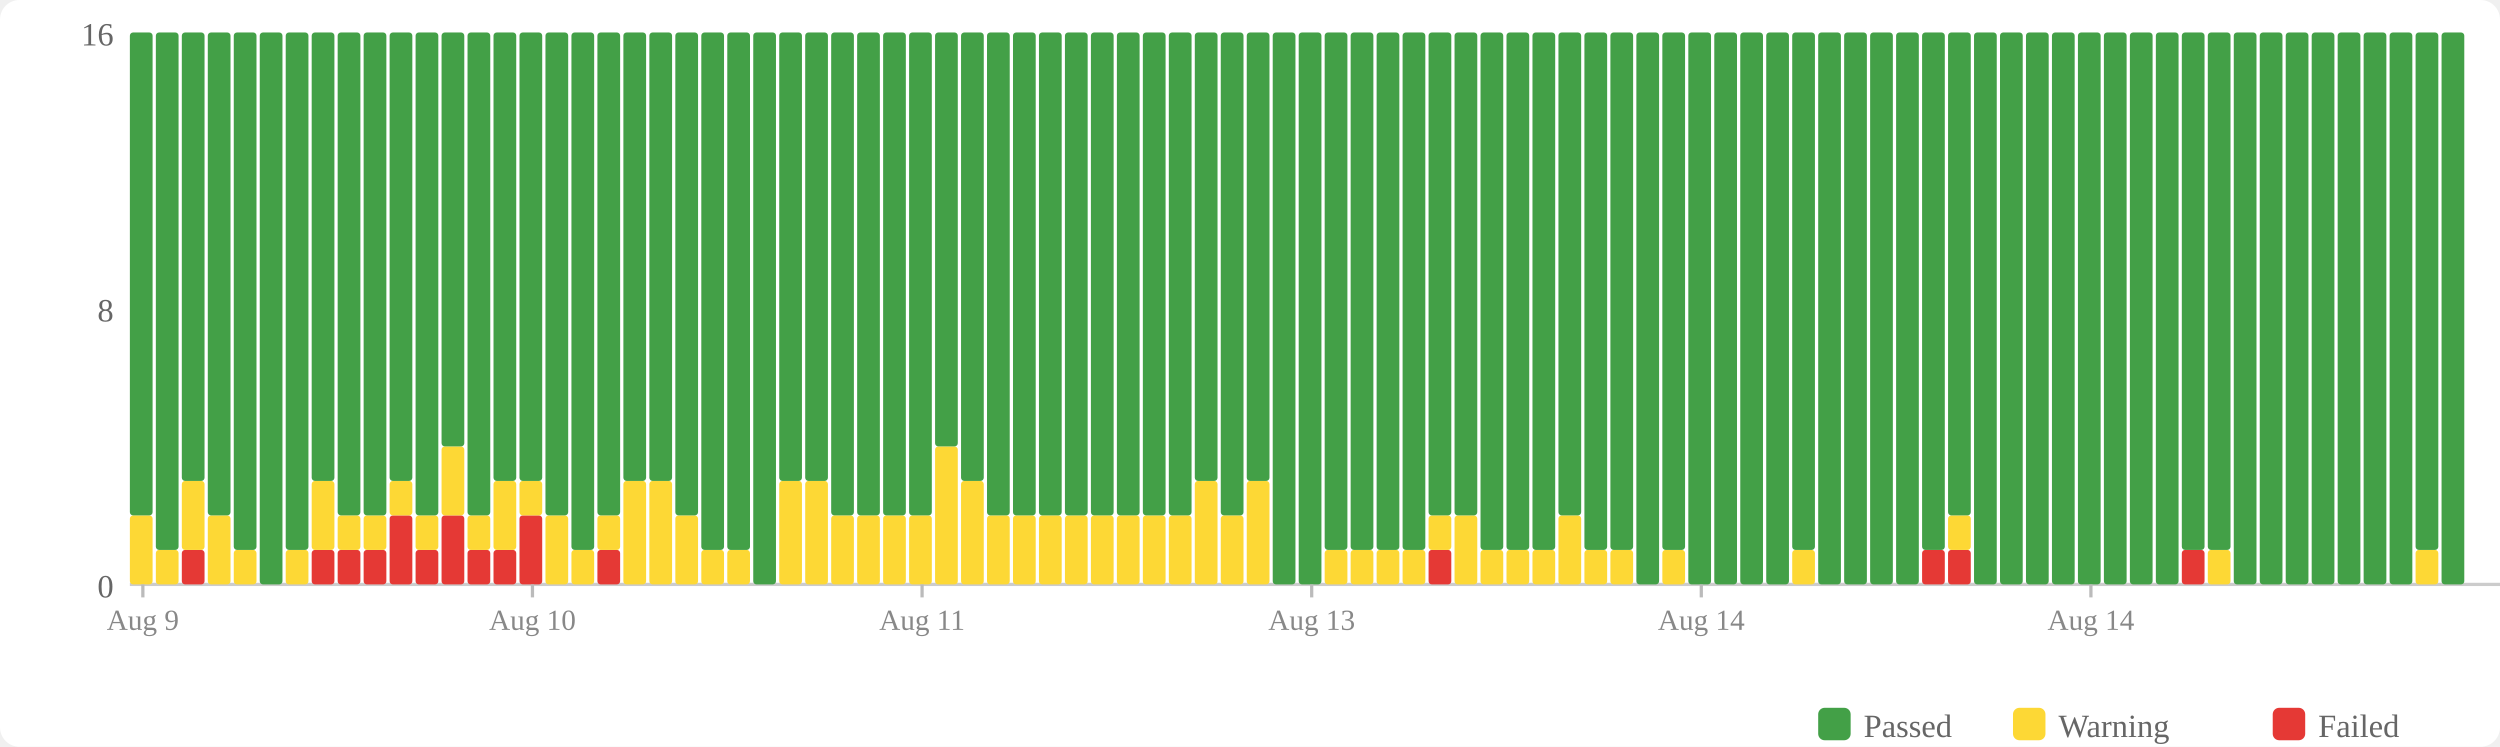
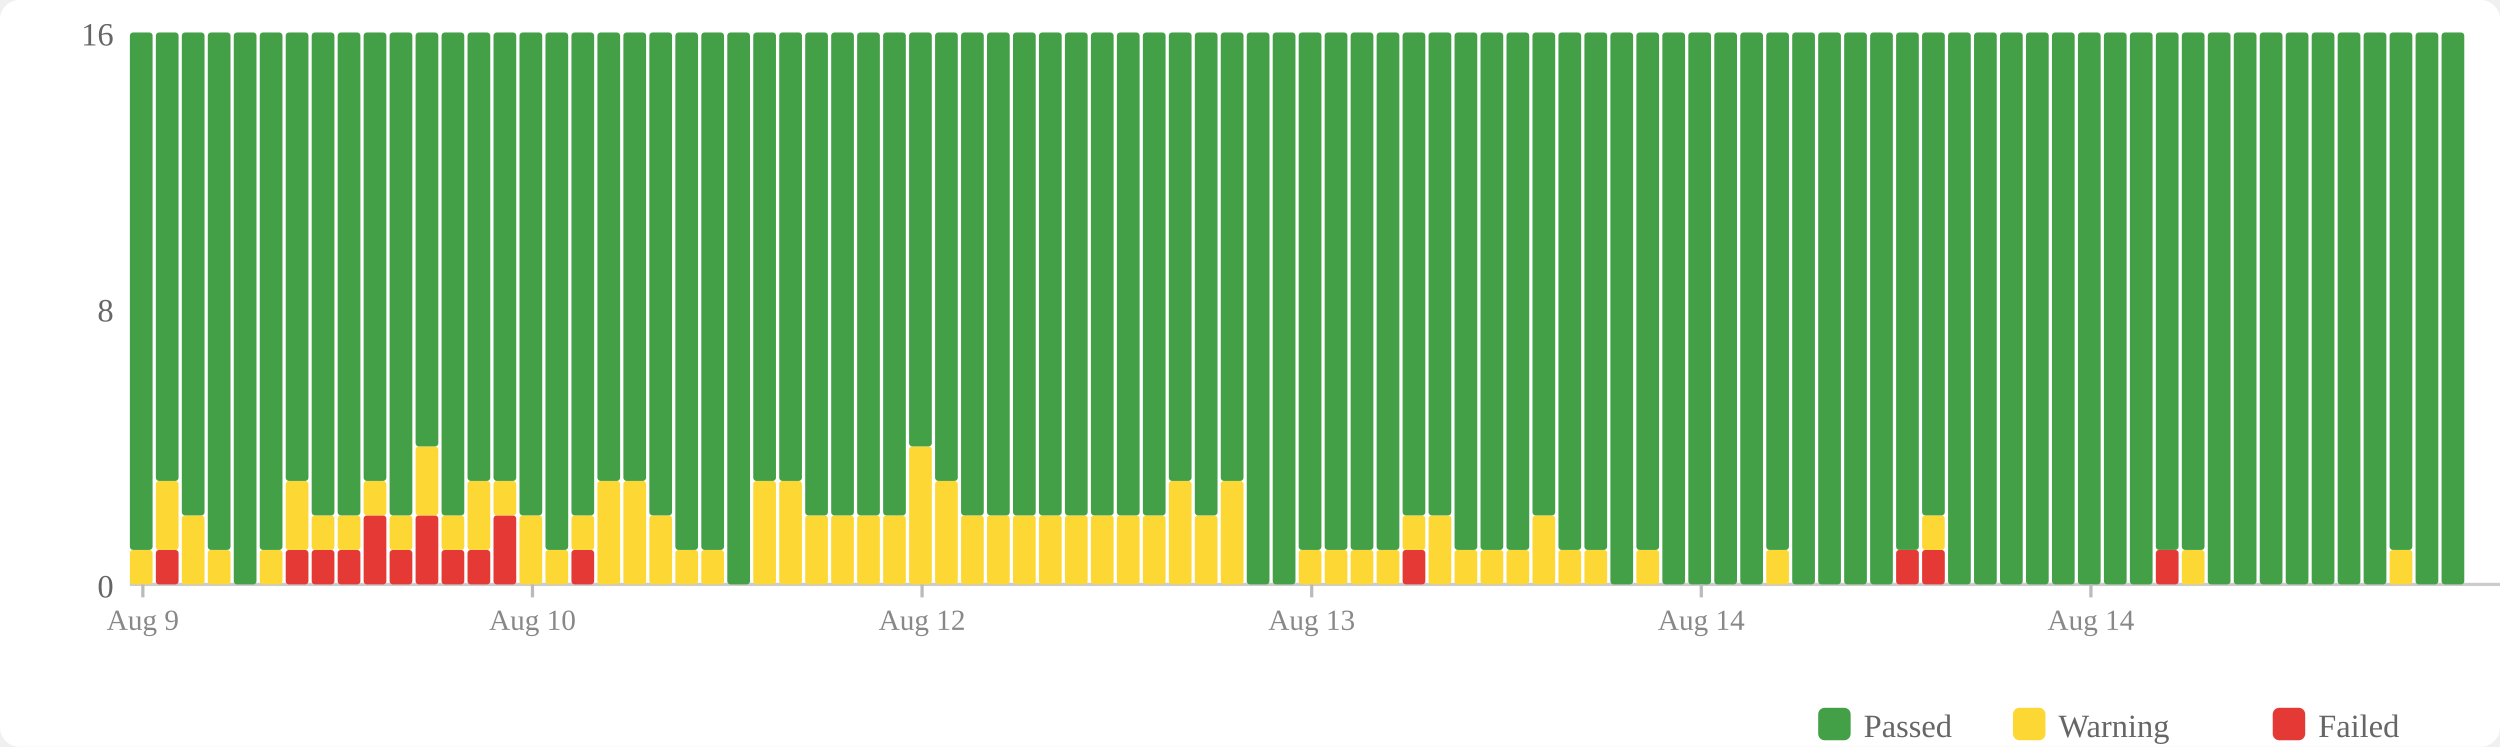
<svg xmlns="http://www.w3.org/2000/svg" width="770" height="230" viewBox="0 0 770 230">
  <rect width="770" height="230" fill="#fff" rx="6" />
  <rect x="560" y="218" width="10" height="10" fill="#43a047" rx="2" />
  <text x="574" y="227" font-size="10" fill="#666">Passed</text>
  <rect x="620" y="218" width="10" height="10" fill="#fdd835" rx="2" />
  <text x="634" y="227" font-size="10" fill="#666">Warning</text>
  <rect x="700" y="218" width="10" height="10" fill="#e53935" rx="2" />
  <text x="714" y="227" font-size="10" fill="#666">Failed</text>
  <text x="35" y="184" text-anchor="end" font-size="10" fill="#666">0</text>
  <text x="35" y="99" text-anchor="end" font-size="10" fill="#666">8</text>
  <text x="35" y="14" text-anchor="end" font-size="10" fill="#666">16</text>
  <line x1="40" y1="180" x2="770" y2="180" stroke="#ccc" stroke-width="1" />
-   <rect x="40" y="158.75" width="7" height="21.25" fill="#fdd835" rx="1" />
-   <rect x="40" y="10" width="7" height="148.75" fill="#43a047" rx="1" />
-   <rect x="48" y="169.375" width="7" height="10.625" fill="#fdd835" rx="1" />
-   <rect x="48" y="10" width="7" height="159.375" fill="#43a047" rx="1" />
-   <rect x="56" y="169.375" width="7" height="10.625" fill="#e53935" rx="1" />
-   <rect x="56" y="148.125" width="7" height="21.25" fill="#fdd835" rx="1" />
-   <rect x="56" y="10" width="7" height="138.125" fill="#43a047" rx="1" />
-   <rect x="64" y="158.75" width="7" height="21.25" fill="#fdd835" rx="1" />
-   <rect x="64" y="10" width="7" height="148.75" fill="#43a047" rx="1" />
-   <rect x="72" y="169.375" width="7" height="10.625" fill="#fdd835" rx="1" />
-   <rect x="72" y="10" width="7" height="159.375" fill="#43a047" rx="1" />
-   <rect x="80" y="10" width="7" height="170" fill="#43a047" rx="1" />
-   <rect x="88" y="169.375" width="7" height="10.625" fill="#fdd835" rx="1" />
-   <rect x="88" y="10" width="7" height="159.375" fill="#43a047" rx="1" />
+   <rect x="40" y="169.375" width="7" height="10.625" fill="#fdd835" rx="1" />
+   <rect x="40" y="10" width="7" height="159.375" fill="#43a047" rx="1" />
+   <rect x="48" y="169.375" width="7" height="10.625" fill="#e53935" rx="1" />
+   <rect x="48" y="148.125" width="7" height="21.25" fill="#fdd835" rx="1" />
+   <rect x="48" y="10" width="7" height="138.125" fill="#43a047" rx="1" />
+   <rect x="56" y="158.75" width="7" height="21.25" fill="#fdd835" rx="1" />
+   <rect x="56" y="10" width="7" height="148.75" fill="#43a047" rx="1" />
+   <rect x="64" y="169.375" width="7" height="10.625" fill="#fdd835" rx="1" />
+   <rect x="64" y="10" width="7" height="159.375" fill="#43a047" rx="1" />
+   <rect x="72" y="10" width="7" height="170" fill="#43a047" rx="1" />
+   <rect x="80" y="169.375" width="7" height="10.625" fill="#fdd835" rx="1" />
+   <rect x="80" y="10" width="7" height="159.375" fill="#43a047" rx="1" />
+   <rect x="88" y="169.375" width="7" height="10.625" fill="#e53935" rx="1" />
+   <rect x="88" y="148.125" width="7" height="21.25" fill="#fdd835" rx="1" />
+   <rect x="88" y="10" width="7" height="138.125" fill="#43a047" rx="1" />
  <rect x="96" y="169.375" width="7" height="10.625" fill="#e53935" rx="1" />
-   <rect x="96" y="148.125" width="7" height="21.25" fill="#fdd835" rx="1" />
-   <rect x="96" y="10" width="7" height="138.125" fill="#43a047" rx="1" />
+   <rect x="96" y="158.75" width="7" height="10.625" fill="#fdd835" rx="1" />
+   <rect x="96" y="10" width="7" height="148.75" fill="#43a047" rx="1" />
  <rect x="104" y="169.375" width="7" height="10.625" fill="#e53935" rx="1" />
  <rect x="104" y="158.75" width="7" height="10.625" fill="#fdd835" rx="1" />
  <rect x="104" y="10" width="7" height="148.75" fill="#43a047" rx="1" />
-   <rect x="112" y="169.375" width="7" height="10.625" fill="#e53935" rx="1" />
-   <rect x="112" y="158.75" width="7" height="10.625" fill="#fdd835" rx="1" />
-   <rect x="112" y="10" width="7" height="148.75" fill="#43a047" rx="1" />
-   <rect x="120" y="158.75" width="7" height="21.25" fill="#e53935" rx="1" />
-   <rect x="120" y="148.125" width="7" height="10.625" fill="#fdd835" rx="1" />
-   <rect x="120" y="10" width="7" height="138.125" fill="#43a047" rx="1" />
-   <rect x="128" y="169.375" width="7" height="10.625" fill="#e53935" rx="1" />
-   <rect x="128" y="158.75" width="7" height="10.625" fill="#fdd835" rx="1" />
-   <rect x="128" y="10" width="7" height="148.75" fill="#43a047" rx="1" />
-   <rect x="136" y="158.75" width="7" height="21.25" fill="#e53935" rx="1" />
-   <rect x="136" y="137.5" width="7" height="21.25" fill="#fdd835" rx="1" />
-   <rect x="136" y="10" width="7" height="127.5" fill="#43a047" rx="1" />
+   <rect x="112" y="158.75" width="7" height="21.25" fill="#e53935" rx="1" />
+   <rect x="112" y="148.125" width="7" height="10.625" fill="#fdd835" rx="1" />
+   <rect x="112" y="10" width="7" height="138.125" fill="#43a047" rx="1" />
+   <rect x="120" y="169.375" width="7" height="10.625" fill="#e53935" rx="1" />
+   <rect x="120" y="158.75" width="7" height="10.625" fill="#fdd835" rx="1" />
+   <rect x="120" y="10" width="7" height="148.75" fill="#43a047" rx="1" />
+   <rect x="128" y="158.75" width="7" height="21.25" fill="#e53935" rx="1" />
+   <rect x="128" y="137.5" width="7" height="21.25" fill="#fdd835" rx="1" />
+   <rect x="128" y="10" width="7" height="127.5" fill="#43a047" rx="1" />
+   <rect x="136" y="169.375" width="7" height="10.625" fill="#e53935" rx="1" />
+   <rect x="136" y="158.75" width="7" height="10.625" fill="#fdd835" rx="1" />
+   <rect x="136" y="10" width="7" height="148.75" fill="#43a047" rx="1" />
  <rect x="144" y="169.375" width="7" height="10.625" fill="#e53935" rx="1" />
-   <rect x="144" y="158.75" width="7" height="10.625" fill="#fdd835" rx="1" />
-   <rect x="144" y="10" width="7" height="148.75" fill="#43a047" rx="1" />
-   <rect x="152" y="169.375" width="7" height="10.625" fill="#e53935" rx="1" />
-   <rect x="152" y="148.125" width="7" height="21.25" fill="#fdd835" rx="1" />
+   <rect x="144" y="148.125" width="7" height="21.25" fill="#fdd835" rx="1" />
+   <rect x="144" y="10" width="7" height="138.125" fill="#43a047" rx="1" />
+   <rect x="152" y="158.75" width="7" height="21.25" fill="#e53935" rx="1" />
+   <rect x="152" y="148.125" width="7" height="10.625" fill="#fdd835" rx="1" />
  <rect x="152" y="10" width="7" height="138.125" fill="#43a047" rx="1" />
-   <rect x="160" y="158.75" width="7" height="21.25" fill="#e53935" rx="1" />
-   <rect x="160" y="148.125" width="7" height="10.625" fill="#fdd835" rx="1" />
-   <rect x="160" y="10" width="7" height="138.125" fill="#43a047" rx="1" />
-   <rect x="168" y="158.75" width="7" height="21.25" fill="#fdd835" rx="1" />
-   <rect x="168" y="10" width="7" height="148.75" fill="#43a047" rx="1" />
-   <rect x="176" y="169.375" width="7" height="10.625" fill="#fdd835" rx="1" />
-   <rect x="176" y="10" width="7" height="159.375" fill="#43a047" rx="1" />
-   <rect x="184" y="169.375" width="7" height="10.625" fill="#e53935" rx="1" />
-   <rect x="184" y="158.75" width="7" height="10.625" fill="#fdd835" rx="1" />
-   <rect x="184" y="10" width="7" height="148.75" fill="#43a047" rx="1" />
+   <rect x="160" y="158.75" width="7" height="21.25" fill="#fdd835" rx="1" />
+   <rect x="160" y="10" width="7" height="148.75" fill="#43a047" rx="1" />
+   <rect x="168" y="169.375" width="7" height="10.625" fill="#fdd835" rx="1" />
+   <rect x="168" y="10" width="7" height="159.375" fill="#43a047" rx="1" />
+   <rect x="176" y="169.375" width="7" height="10.625" fill="#e53935" rx="1" />
+   <rect x="176" y="158.75" width="7" height="10.625" fill="#fdd835" rx="1" />
+   <rect x="176" y="10" width="7" height="148.75" fill="#43a047" rx="1" />
+   <rect x="184" y="148.125" width="7" height="31.875" fill="#fdd835" rx="1" />
+   <rect x="184" y="10" width="7" height="138.125" fill="#43a047" rx="1" />
  <rect x="192" y="148.125" width="7" height="31.875" fill="#fdd835" rx="1" />
  <rect x="192" y="10" width="7" height="138.125" fill="#43a047" rx="1" />
-   <rect x="200" y="148.125" width="7" height="31.875" fill="#fdd835" rx="1" />
-   <rect x="200" y="10" width="7" height="138.125" fill="#43a047" rx="1" />
-   <rect x="208" y="158.75" width="7" height="21.25" fill="#fdd835" rx="1" />
-   <rect x="208" y="10" width="7" height="148.75" fill="#43a047" rx="1" />
+   <rect x="200" y="158.75" width="7" height="21.25" fill="#fdd835" rx="1" />
+   <rect x="200" y="10" width="7" height="148.75" fill="#43a047" rx="1" />
+   <rect x="208" y="169.375" width="7" height="10.625" fill="#fdd835" rx="1" />
+   <rect x="208" y="10" width="7" height="159.375" fill="#43a047" rx="1" />
  <rect x="216" y="169.375" width="7" height="10.625" fill="#fdd835" rx="1" />
  <rect x="216" y="10" width="7" height="159.375" fill="#43a047" rx="1" />
-   <rect x="224" y="169.375" width="7" height="10.625" fill="#fdd835" rx="1" />
-   <rect x="224" y="10" width="7" height="159.375" fill="#43a047" rx="1" />
-   <rect x="232" y="10" width="7" height="170" fill="#43a047" rx="1" />
+   <rect x="224" y="10" width="7" height="170" fill="#43a047" rx="1" />
+   <rect x="232" y="148.125" width="7" height="31.875" fill="#fdd835" rx="1" />
+   <rect x="232" y="10" width="7" height="138.125" fill="#43a047" rx="1" />
  <rect x="240" y="148.125" width="7" height="31.875" fill="#fdd835" rx="1" />
  <rect x="240" y="10" width="7" height="138.125" fill="#43a047" rx="1" />
-   <rect x="248" y="148.125" width="7" height="31.875" fill="#fdd835" rx="1" />
-   <rect x="248" y="10" width="7" height="138.125" fill="#43a047" rx="1" />
+   <rect x="248" y="158.75" width="7" height="21.25" fill="#fdd835" rx="1" />
+   <rect x="248" y="10" width="7" height="148.75" fill="#43a047" rx="1" />
  <rect x="256" y="158.75" width="7" height="21.25" fill="#fdd835" rx="1" />
  <rect x="256" y="10" width="7" height="148.75" fill="#43a047" rx="1" />
  <rect x="264" y="158.75" width="7" height="21.25" fill="#fdd835" rx="1" />
  <rect x="264" y="10" width="7" height="148.75" fill="#43a047" rx="1" />
  <rect x="272" y="158.75" width="7" height="21.25" fill="#fdd835" rx="1" />
  <rect x="272" y="10" width="7" height="148.75" fill="#43a047" rx="1" />
-   <rect x="280" y="158.75" width="7" height="21.25" fill="#fdd835" rx="1" />
-   <rect x="280" y="10" width="7" height="148.75" fill="#43a047" rx="1" />
-   <rect x="288" y="137.5" width="7" height="42.5" fill="#fdd835" rx="1" />
-   <rect x="288" y="10" width="7" height="127.5" fill="#43a047" rx="1" />
-   <rect x="296" y="148.125" width="7" height="31.875" fill="#fdd835" rx="1" />
-   <rect x="296" y="10" width="7" height="138.125" fill="#43a047" rx="1" />
+   <rect x="280" y="137.5" width="7" height="42.5" fill="#fdd835" rx="1" />
+   <rect x="280" y="10" width="7" height="127.5" fill="#43a047" rx="1" />
+   <rect x="288" y="148.125" width="7" height="31.875" fill="#fdd835" rx="1" />
+   <rect x="288" y="10" width="7" height="138.125" fill="#43a047" rx="1" />
+   <rect x="296" y="158.75" width="7" height="21.25" fill="#fdd835" rx="1" />
+   <rect x="296" y="10" width="7" height="148.75" fill="#43a047" rx="1" />
  <rect x="304" y="158.75" width="7" height="21.25" fill="#fdd835" rx="1" />
  <rect x="304" y="10" width="7" height="148.75" fill="#43a047" rx="1" />
  <rect x="312" y="158.75" width="7" height="21.25" fill="#fdd835" rx="1" />
  <rect x="312" y="10" width="7" height="148.75" fill="#43a047" rx="1" />
  <rect x="320" y="158.75" width="7" height="21.25" fill="#fdd835" rx="1" />
  <rect x="320" y="10" width="7" height="148.75" fill="#43a047" rx="1" />
  <rect x="328" y="158.75" width="7" height="21.25" fill="#fdd835" rx="1" />
  <rect x="328" y="10" width="7" height="148.75" fill="#43a047" rx="1" />
  <rect x="336" y="158.75" width="7" height="21.25" fill="#fdd835" rx="1" />
  <rect x="336" y="10" width="7" height="148.75" fill="#43a047" rx="1" />
  <rect x="344" y="158.75" width="7" height="21.25" fill="#fdd835" rx="1" />
  <rect x="344" y="10" width="7" height="148.75" fill="#43a047" rx="1" />
  <rect x="352" y="158.75" width="7" height="21.25" fill="#fdd835" rx="1" />
  <rect x="352" y="10" width="7" height="148.75" fill="#43a047" rx="1" />
-   <rect x="360" y="158.75" width="7" height="21.25" fill="#fdd835" rx="1" />
-   <rect x="360" y="10" width="7" height="148.75" fill="#43a047" rx="1" />
-   <rect x="368" y="148.125" width="7" height="31.875" fill="#fdd835" rx="1" />
-   <rect x="368" y="10" width="7" height="138.125" fill="#43a047" rx="1" />
-   <rect x="376" y="158.75" width="7" height="21.25" fill="#fdd835" rx="1" />
-   <rect x="376" y="10" width="7" height="148.75" fill="#43a047" rx="1" />
-   <rect x="384" y="148.125" width="7" height="31.875" fill="#fdd835" rx="1" />
-   <rect x="384" y="10" width="7" height="138.125" fill="#43a047" rx="1" />
+   <rect x="360" y="148.125" width="7" height="31.875" fill="#fdd835" rx="1" />
+   <rect x="360" y="10" width="7" height="138.125" fill="#43a047" rx="1" />
+   <rect x="368" y="158.75" width="7" height="21.25" fill="#fdd835" rx="1" />
+   <rect x="368" y="10" width="7" height="148.75" fill="#43a047" rx="1" />
+   <rect x="376" y="148.125" width="7" height="31.875" fill="#fdd835" rx="1" />
+   <rect x="376" y="10" width="7" height="138.125" fill="#43a047" rx="1" />
+   <rect x="384" y="10" width="7" height="170" fill="#43a047" rx="1" />
  <rect x="392" y="10" width="7" height="170" fill="#43a047" rx="1" />
-   <rect x="400" y="10" width="7" height="170" fill="#43a047" rx="1" />
+   <rect x="400" y="169.375" width="7" height="10.625" fill="#fdd835" rx="1" />
+   <rect x="400" y="10" width="7" height="159.375" fill="#43a047" rx="1" />
  <rect x="408" y="169.375" width="7" height="10.625" fill="#fdd835" rx="1" />
  <rect x="408" y="10" width="7" height="159.375" fill="#43a047" rx="1" />
  <rect x="416" y="169.375" width="7" height="10.625" fill="#fdd835" rx="1" />
  <rect x="416" y="10" width="7" height="159.375" fill="#43a047" rx="1" />
  <rect x="424" y="169.375" width="7" height="10.625" fill="#fdd835" rx="1" />
  <rect x="424" y="10" width="7" height="159.375" fill="#43a047" rx="1" />
-   <rect x="432" y="169.375" width="7" height="10.625" fill="#fdd835" rx="1" />
-   <rect x="432" y="10" width="7" height="159.375" fill="#43a047" rx="1" />
-   <rect x="440" y="169.375" width="7" height="10.625" fill="#e53935" rx="1" />
-   <rect x="440" y="158.75" width="7" height="10.625" fill="#fdd835" rx="1" />
+   <rect x="432" y="169.375" width="7" height="10.625" fill="#e53935" rx="1" />
+   <rect x="432" y="158.75" width="7" height="10.625" fill="#fdd835" rx="1" />
+   <rect x="432" y="10" width="7" height="148.75" fill="#43a047" rx="1" />
+   <rect x="440" y="158.75" width="7" height="21.25" fill="#fdd835" rx="1" />
  <rect x="440" y="10" width="7" height="148.75" fill="#43a047" rx="1" />
-   <rect x="448" y="158.75" width="7" height="21.25" fill="#fdd835" rx="1" />
-   <rect x="448" y="10" width="7" height="148.75" fill="#43a047" rx="1" />
+   <rect x="448" y="169.375" width="7" height="10.625" fill="#fdd835" rx="1" />
+   <rect x="448" y="10" width="7" height="159.375" fill="#43a047" rx="1" />
  <rect x="456" y="169.375" width="7" height="10.625" fill="#fdd835" rx="1" />
  <rect x="456" y="10" width="7" height="159.375" fill="#43a047" rx="1" />
  <rect x="464" y="169.375" width="7" height="10.625" fill="#fdd835" rx="1" />
  <rect x="464" y="10" width="7" height="159.375" fill="#43a047" rx="1" />
-   <rect x="472" y="169.375" width="7" height="10.625" fill="#fdd835" rx="1" />
-   <rect x="472" y="10" width="7" height="159.375" fill="#43a047" rx="1" />
-   <rect x="480" y="158.75" width="7" height="21.25" fill="#fdd835" rx="1" />
-   <rect x="480" y="10" width="7" height="148.75" fill="#43a047" rx="1" />
+   <rect x="472" y="158.75" width="7" height="21.25" fill="#fdd835" rx="1" />
+   <rect x="472" y="10" width="7" height="148.75" fill="#43a047" rx="1" />
+   <rect x="480" y="169.375" width="7" height="10.625" fill="#fdd835" rx="1" />
+   <rect x="480" y="10" width="7" height="159.375" fill="#43a047" rx="1" />
  <rect x="488" y="169.375" width="7" height="10.625" fill="#fdd835" rx="1" />
  <rect x="488" y="10" width="7" height="159.375" fill="#43a047" rx="1" />
-   <rect x="496" y="169.375" width="7" height="10.625" fill="#fdd835" rx="1" />
-   <rect x="496" y="10" width="7" height="159.375" fill="#43a047" rx="1" />
-   <rect x="504" y="10" width="7" height="170" fill="#43a047" rx="1" />
-   <rect x="512" y="169.375" width="7" height="10.625" fill="#fdd835" rx="1" />
-   <rect x="512" y="10" width="7" height="159.375" fill="#43a047" rx="1" />
+   <rect x="496" y="10" width="7" height="170" fill="#43a047" rx="1" />
+   <rect x="504" y="169.375" width="7" height="10.625" fill="#fdd835" rx="1" />
+   <rect x="504" y="10" width="7" height="159.375" fill="#43a047" rx="1" />
+   <rect x="512" y="10" width="7" height="170" fill="#43a047" rx="1" />
  <rect x="520" y="10" width="7" height="170" fill="#43a047" rx="1" />
  <rect x="528" y="10" width="7" height="170" fill="#43a047" rx="1" />
  <rect x="536" y="10" width="7" height="170" fill="#43a047" rx="1" />
-   <rect x="544" y="10" width="7" height="170" fill="#43a047" rx="1" />
-   <rect x="552" y="169.375" width="7" height="10.625" fill="#fdd835" rx="1" />
-   <rect x="552" y="10" width="7" height="159.375" fill="#43a047" rx="1" />
+   <rect x="544" y="169.375" width="7" height="10.625" fill="#fdd835" rx="1" />
+   <rect x="544" y="10" width="7" height="159.375" fill="#43a047" rx="1" />
+   <rect x="552" y="10" width="7" height="170" fill="#43a047" rx="1" />
  <rect x="560" y="10" width="7" height="170" fill="#43a047" rx="1" />
  <rect x="568" y="10" width="7" height="170" fill="#43a047" rx="1" />
  <rect x="576" y="10" width="7" height="170" fill="#43a047" rx="1" />
-   <rect x="584" y="10" width="7" height="170" fill="#43a047" rx="1" />
+   <rect x="584" y="169.375" width="7" height="10.625" fill="#e53935" rx="1" />
+   <rect x="584" y="10" width="7" height="159.375" fill="#43a047" rx="1" />
  <rect x="592" y="169.375" width="7" height="10.625" fill="#e53935" rx="1" />
-   <rect x="592" y="10" width="7" height="159.375" fill="#43a047" rx="1" />
-   <rect x="600" y="169.375" width="7" height="10.625" fill="#e53935" rx="1" />
-   <rect x="600" y="158.75" width="7" height="10.625" fill="#fdd835" rx="1" />
-   <rect x="600" y="10" width="7" height="148.75" fill="#43a047" rx="1" />
+   <rect x="592" y="158.75" width="7" height="10.625" fill="#fdd835" rx="1" />
+   <rect x="592" y="10" width="7" height="148.75" fill="#43a047" rx="1" />
+   <rect x="600" y="10" width="7" height="170" fill="#43a047" rx="1" />
  <rect x="608" y="10" width="7" height="170" fill="#43a047" rx="1" />
  <rect x="616" y="10" width="7" height="170" fill="#43a047" rx="1" />
  <rect x="624" y="10" width="7" height="170" fill="#43a047" rx="1" />
  <rect x="632" y="10" width="7" height="170" fill="#43a047" rx="1" />
  <rect x="640" y="10" width="7" height="170" fill="#43a047" rx="1" />
  <rect x="648" y="10" width="7" height="170" fill="#43a047" rx="1" />
  <rect x="656" y="10" width="7" height="170" fill="#43a047" rx="1" />
-   <rect x="664" y="10" width="7" height="170" fill="#43a047" rx="1" />
-   <rect x="672" y="169.375" width="7" height="10.625" fill="#e53935" rx="1" />
+   <rect x="664" y="169.375" width="7" height="10.625" fill="#e53935" rx="1" />
+   <rect x="664" y="10" width="7" height="159.375" fill="#43a047" rx="1" />
+   <rect x="672" y="169.375" width="7" height="10.625" fill="#fdd835" rx="1" />
  <rect x="672" y="10" width="7" height="159.375" fill="#43a047" rx="1" />
-   <rect x="680" y="169.375" width="7" height="10.625" fill="#fdd835" rx="1" />
-   <rect x="680" y="10" width="7" height="159.375" fill="#43a047" rx="1" />
+   <rect x="680" y="10" width="7" height="170" fill="#43a047" rx="1" />
  <rect x="688" y="10" width="7" height="170" fill="#43a047" rx="1" />
  <rect x="696" y="10" width="7" height="170" fill="#43a047" rx="1" />
  <rect x="704" y="10" width="7" height="170" fill="#43a047" rx="1" />
  <rect x="712" y="10" width="7" height="170" fill="#43a047" rx="1" />
  <rect x="720" y="10" width="7" height="170" fill="#43a047" rx="1" />
  <rect x="728" y="10" width="7" height="170" fill="#43a047" rx="1" />
-   <rect x="736" y="10" width="7" height="170" fill="#43a047" rx="1" />
-   <rect x="744" y="169.375" width="7" height="10.625" fill="#fdd835" rx="1" />
-   <rect x="744" y="10" width="7" height="159.375" fill="#43a047" rx="1" />
+   <rect x="736" y="169.375" width="7" height="10.625" fill="#fdd835" rx="1" />
+   <rect x="736" y="10" width="7" height="159.375" fill="#43a047" rx="1" />
+   <rect x="744" y="10" width="7" height="170" fill="#43a047" rx="1" />
  <rect x="752" y="10" width="7" height="170" fill="#43a047" rx="1" />
  <line x1="44.0" y1="180" x2="44.0" y2="184" stroke="#bbb" stroke-width="1" />
  <text x="44.0" y="194" text-anchor="middle" font-size="9" fill="#888">Aug 9</text>
  <line x1="164.0" y1="180" x2="164.0" y2="184" stroke="#bbb" stroke-width="1" />
  <text x="164.0" y="194" text-anchor="middle" font-size="9" fill="#888">Aug 10</text>
  <line x1="284.0" y1="180" x2="284.0" y2="184" stroke="#bbb" stroke-width="1" />
-   <text x="284.0" y="194" text-anchor="middle" font-size="9" fill="#888">Aug 11</text>
+   <text x="284.0" y="194" text-anchor="middle" font-size="9" fill="#888">Aug 12</text>
  <line x1="404.0" y1="180" x2="404.0" y2="184" stroke="#bbb" stroke-width="1" />
  <text x="404.0" y="194" text-anchor="middle" font-size="9" fill="#888">Aug 13</text>
  <line x1="524.0" y1="180" x2="524.0" y2="184" stroke="#bbb" stroke-width="1" />
  <text x="524.0" y="194" text-anchor="middle" font-size="9" fill="#888">Aug 14</text>
  <line x1="644.0" y1="180" x2="644.0" y2="184" stroke="#bbb" stroke-width="1" />
  <text x="644.0" y="194" text-anchor="middle" font-size="9" fill="#888">Aug 14</text>
</svg>
